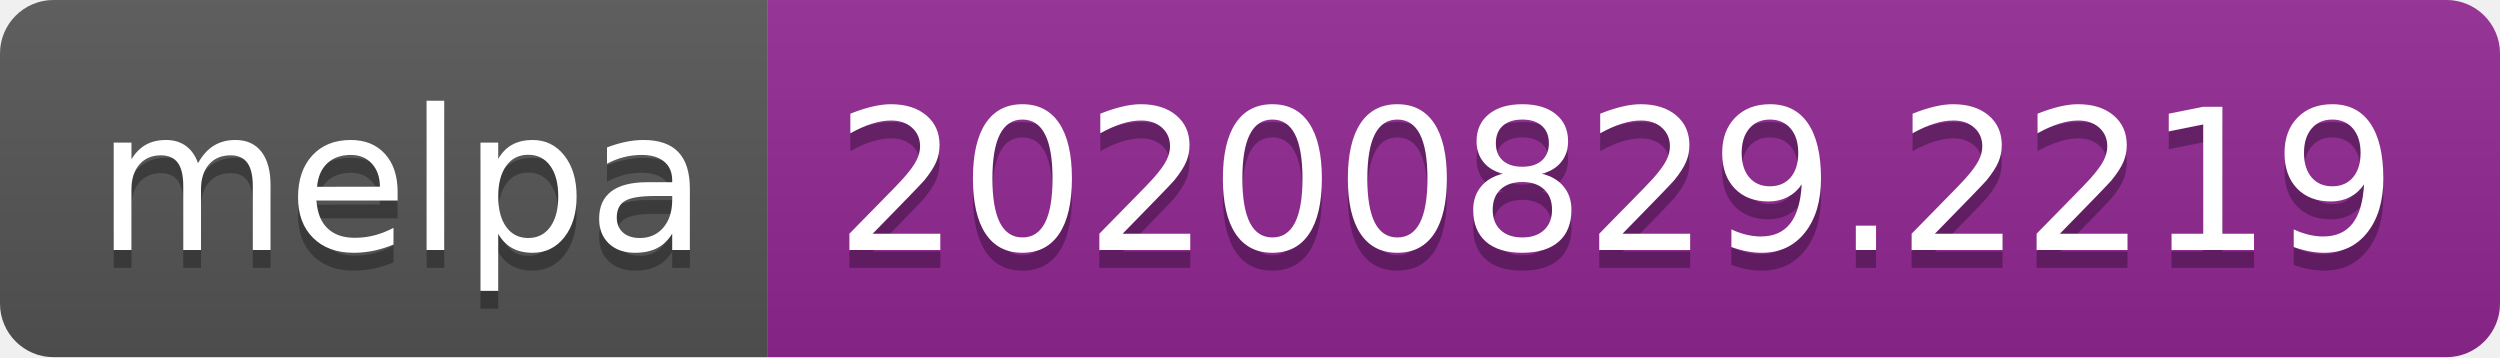
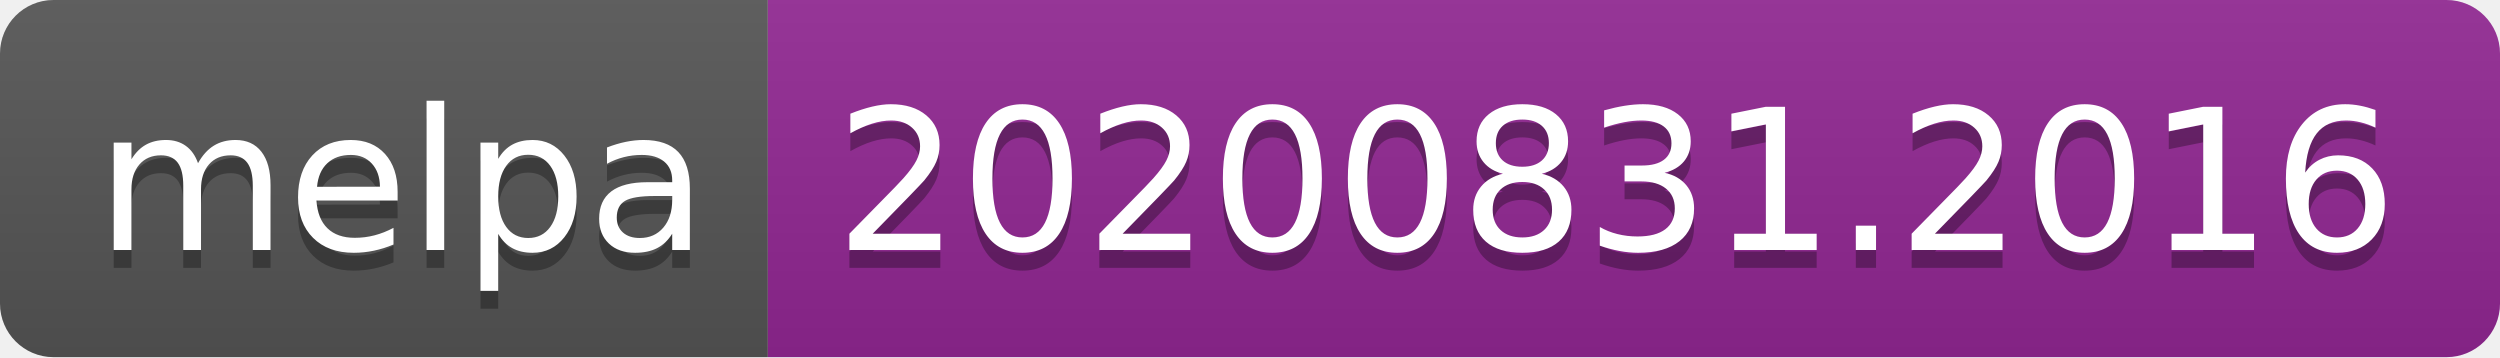
- <svg xmlns="http://www.w3.org/2000/svg" width="140" height="20" role="img" aria-label="melpa: 20200829.2219">
+ <svg xmlns="http://www.w3.org/2000/svg" width="140" height="20" role="img" aria-label="melpa: 20200831.2016">
  <linearGradient id="s" x2="0" y2="100%">
    <stop offset="0" stop-color="#bbb" stop-opacity=".1" />
    <stop offset="1" stop-opacity=".1" />
  </linearGradient>
  <clipPath id="r">
    <rect width="140" height="20" rx="3" fill="#fff" />
  </clipPath>
  <g clip-path="url(#r)">
    <rect width="43" height="20" fill="#555" />
    <rect x="43" width="97" height="20" fill="#922793" />
    <rect width="140" height="20" fill="url(#s)" />
  </g>
  <g fill="#fff" text-anchor="middle" font-family="Verdana,Geneva,DejaVu Sans,sans-serif" text-rendering="geometricPrecision" font-size="110">
    <text aria-hidden="true" x="225" y="150" fill="#010101" fill-opacity=".3" transform="scale(.1)" textLength="330">melpa</text>
    <text x="225" y="140" transform="scale(.1)" fill="#fff" textLength="330">melpa</text>
-     <text aria-hidden="true" x="905" y="150" fill="#010101" fill-opacity=".3" transform="scale(.1)" textLength="870">20200829.2219</text>
-     <text x="905" y="140" transform="scale(.1)" fill="#fff" textLength="870">20200829.2219</text>
+     <text aria-hidden="true" x="905" y="150" fill="#010101" fill-opacity=".3" transform="scale(.1)" textLength="870">20200831.2016</text>
+     <text x="905" y="140" transform="scale(.1)" fill="#fff" textLength="870">20200831.2016</text>
  </g>
</svg>
